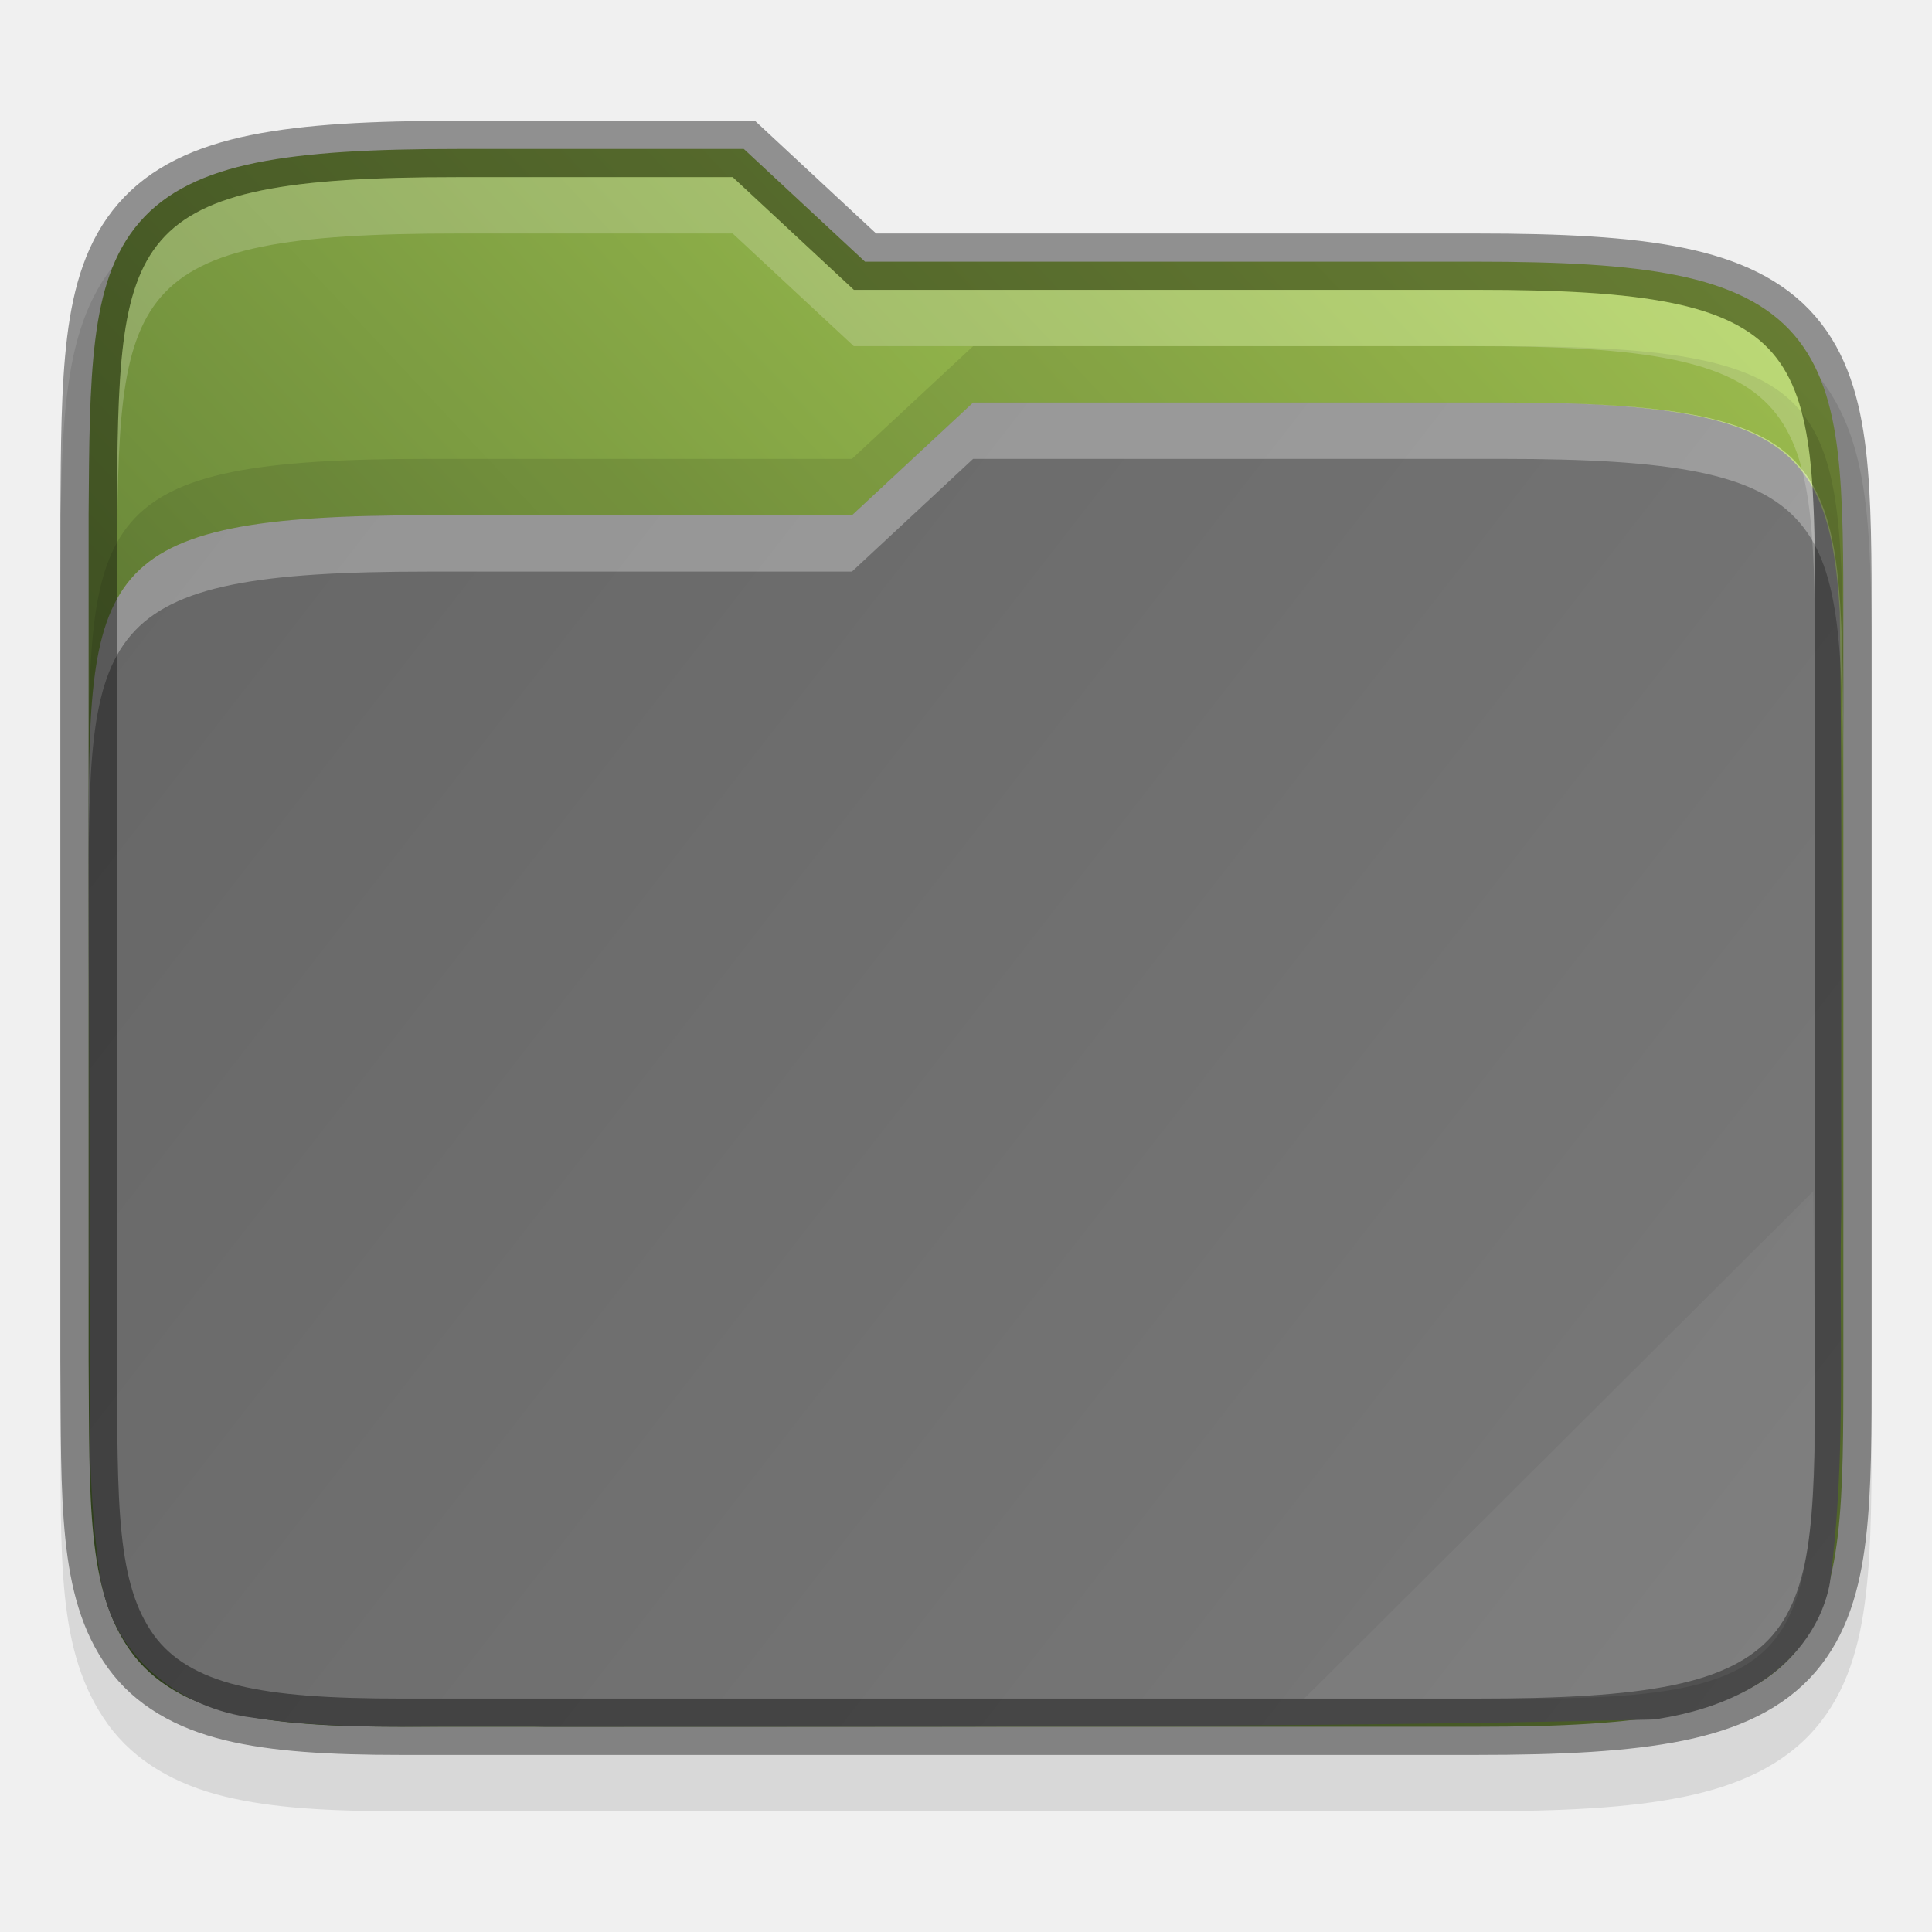
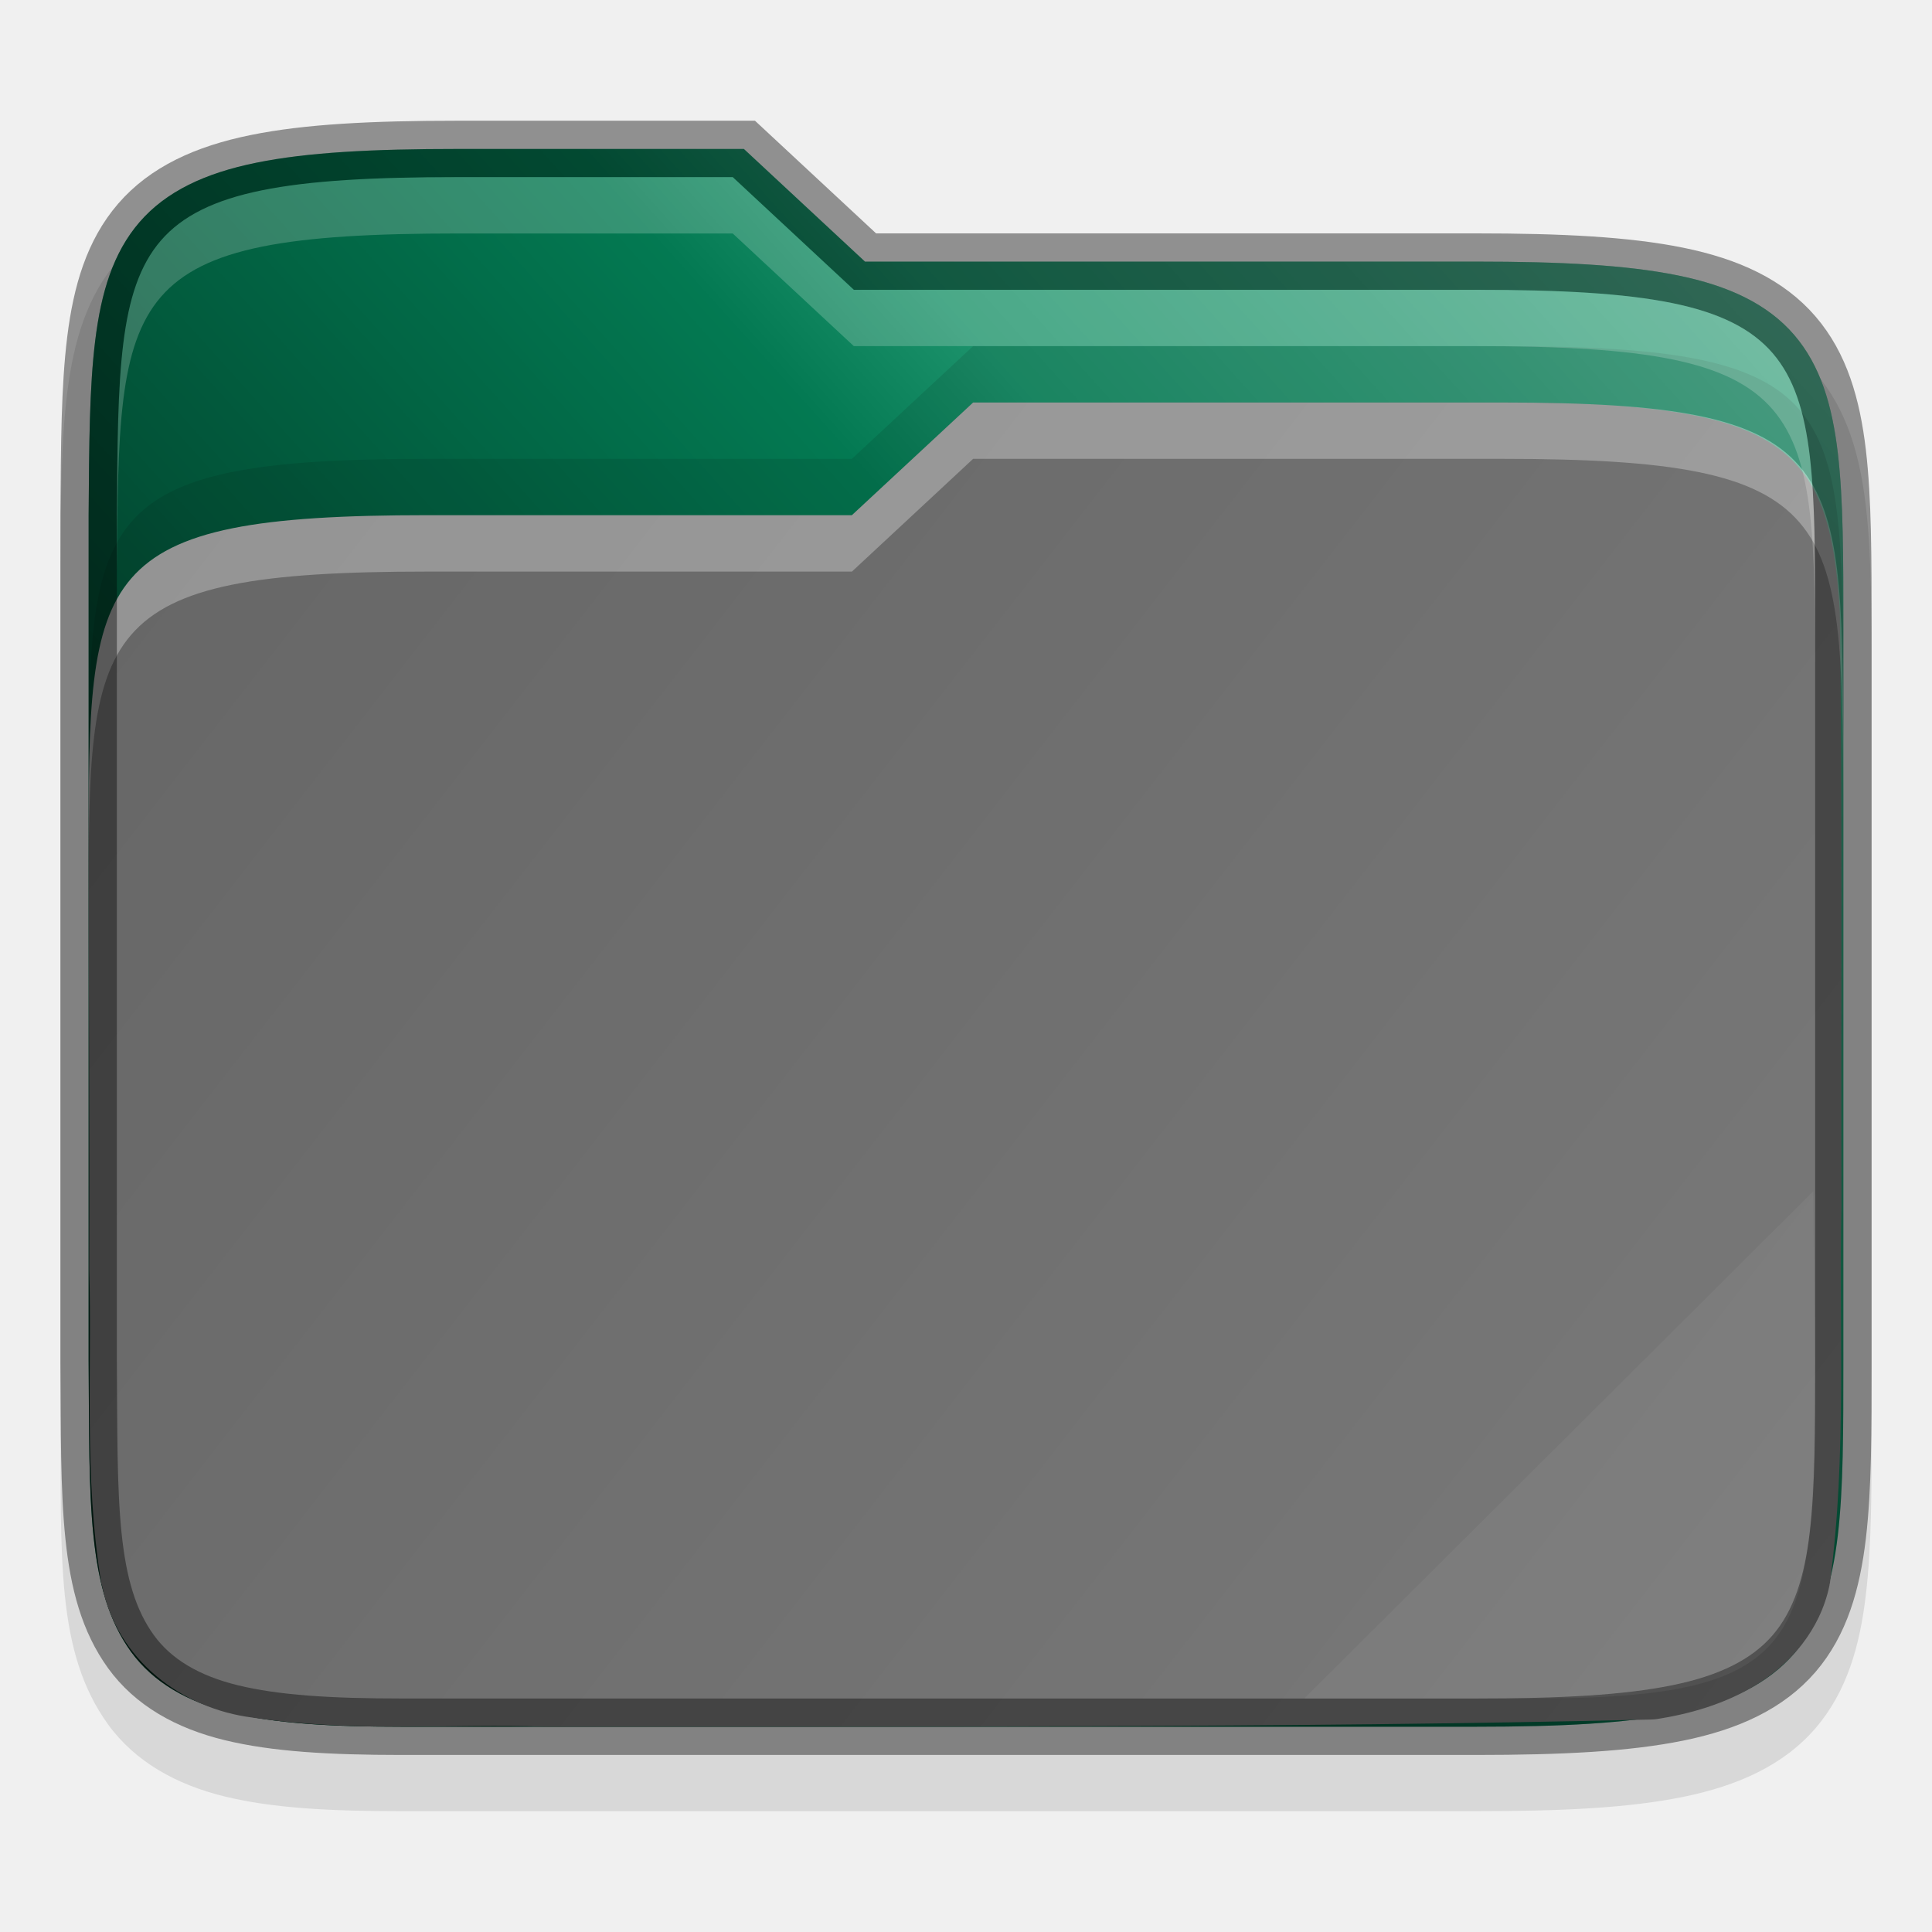
<svg xmlns="http://www.w3.org/2000/svg" xmlns:xlink="http://www.w3.org/1999/xlink" height="32" width="32">
  <defs>
-     <linearGradient xlink:href="#a" id="d" gradientUnits="userSpaceOnUse" gradientTransform="translate(-315.678 -130.966)" x1="321" y1="139" x2="352" y2="163" />
+     <linearGradient xlink:href="#a" id="d" gradientUnits="userSpaceOnUse" gradientTransform="matrix(.93652 0 0 .93332 -298.685 -123.066)" x1="321" y1="139" x2="352" y2="163" />
    <linearGradient id="a">
      <stop style="stop-color:#666;stop-opacity:1" offset="0" />
      <stop style="stop-color:#7a7a7a;stop-opacity:1" offset="1" />
    </linearGradient>
-     <linearGradient xlink:href="#b" id="c" gradientUnits="userSpaceOnUse" gradientTransform="translate(-315.678 -130.966)" x1="320" y1="164" x2="352" y2="134" />
    <linearGradient id="b">
-       <stop style="stop-color:#45602a;stop-opacity:1" offset="0" />
-       <stop style="stop-color:#b4d959;stop-opacity:1" offset="1" />
+       <stop style="stop-color:#000;stop-opacity:.8" offset="0" />
+       <stop offset=".109" style="stop-color:#000;stop-opacity:.698" />
+       <stop style="stop-color:#000;stop-opacity:.6" offset=".187" />
+       <stop offset=".298" style="stop-color:#000;stop-opacity:.502" />
+       <stop style="stop-color:#000;stop-opacity:.4" offset=".372" />
+       <stop style="stop-color:#000;stop-opacity:.302" offset=".447" />
+       <stop offset=".524" style="stop-color:#000;stop-opacity:.2" />
+       <stop style="stop-color:#000;stop-opacity:.102" offset=".596" />
+       <stop offset=".669" style="stop-color:#fff;stop-opacity:.102" />
+       <stop style="stop-color:#fff;stop-opacity:.204" offset=".798" />
+       <stop offset=".913" style="stop-color:#fff;stop-opacity:.302" />
+       <stop style="stop-color:#fff;stop-opacity:.404" offset="1" />
    </linearGradient>
+     <linearGradient xlink:href="#b" id="c" x1="1" y1="29" x2="31" y2="2" gradientUnits="userSpaceOnUse" />
  </defs>
-   <path d="M11.355 4.034c-1.527 0-2.701.057-3.668.254-.97.197-1.78.566-2.343 1.218-.56.65-.79 1.468-.9 2.36-.11.89-.114 1.91-.122 3.16v15.016c.017 2.49-.083 4.163.842 5.45.476.661 1.207 1.071 2.062 1.28.846.207 1.847.262 3.13.262h19c1.526 0 2.701-.057 3.667-.254.97-.197 1.78-.564 2.34-1.219.558-.65.786-1.47.89-2.363.106-.892.102-1.914.102-3.164v-13c0-1.25 0-2.272-.101-3.164-.105-.893-.333-1.712-.89-2.363-.562-.655-1.37-1.021-2.34-1.22-.967-.196-2.142-.253-3.669-.253H18.75l-2.143-2h-4.752z" style="color:#000;font-style:normal;font-variant:normal;font-weight:400;font-stretch:normal;font-size:medium;line-height:normal;font-family:sans-serif;font-variant-ligatures:none;font-variant-position:normal;font-variant-caps:normal;font-variant-numeric:normal;font-variant-alternates:normal;font-feature-settings:normal;text-indent:0;text-align:start;text-decoration:none;text-decoration-line:none;text-decoration-style:solid;text-decoration-color:#000;letter-spacing:normal;word-spacing:normal;text-transform:none;writing-mode:lr-tb;direction:ltr;text-orientation:mixed;dominant-baseline:auto;baseline-shift:baseline;text-anchor:start;white-space:normal;shape-padding:0;clip-rule:nonzero;display:inline;overflow:visible;visibility:visible;opacity:.1;isolation:auto;mix-blend-mode:normal;color-interpolation:sRGB;color-interpolation-filters:linearRGB;solid-color:#000;solid-opacity:1;vector-effect:none;fill:#000;fill-opacity:1;fill-rule:nonzero;stroke:none;stroke-width:1;stroke-linecap:butt;stroke-linejoin:miter;stroke-miterlimit:4;stroke-dasharray:none;stroke-dashoffset:0;stroke-opacity:1;marker:none;color-rendering:auto;image-rendering:auto;shape-rendering:auto;text-rendering:auto;enable-background:accumulate" transform="matrix(.93652 0 0 .93332 -3.048 -.831)" />
-   <path d="M11.355 3.534c-1.514 0-2.662.06-3.568.244-.906.184-1.596.51-2.064 1.055-.47.543-.68 1.249-.784 2.093-.104.845-.109 1.854-.117 3.104V25.038c.017 2.5-.038 4.069.748 5.162.393.546 1 .896 1.776 1.086.776.19 1.743.248 3.01.248h19c1.513 0 2.662-.06 3.568-.244.905-.185 1.593-.51 2.06-1.055.467-.545.674-1.25.774-2.096.099-.845.098-1.855.098-3.105v-13c0-1.25 0-2.26-.098-3.106-.1-.845-.307-1.55-.774-2.095-.467-.545-1.155-.87-2.06-1.055-.906-.185-2.055-.244-3.569-.244H18.553l-2.143-2h-5.055z" style="color:#000;font-style:normal;font-variant:normal;font-weight:400;font-stretch:normal;font-size:medium;line-height:normal;font-family:sans-serif;font-variant-ligatures:none;font-variant-position:normal;font-variant-caps:normal;font-variant-numeric:normal;font-variant-alternates:normal;font-feature-settings:normal;text-indent:0;text-align:start;text-decoration:none;text-decoration-line:none;text-decoration-style:solid;text-decoration-color:#000;letter-spacing:normal;word-spacing:normal;text-transform:none;writing-mode:lr-tb;direction:ltr;text-orientation:mixed;dominant-baseline:auto;baseline-shift:baseline;text-anchor:start;white-space:normal;shape-padding:0;clip-rule:nonzero;display:inline;overflow:visible;visibility:visible;opacity:1;isolation:auto;mix-blend-mode:normal;color-interpolation:sRGB;color-interpolation-filters:linearRGB;solid-color:#000;solid-opacity:1;vector-effect:none;fill:url(#c);fill-opacity:1;fill-rule:nonzero;stroke:none;stroke-width:1;stroke-linecap:butt;stroke-linejoin:miter;stroke-miterlimit:4;stroke-dasharray:none;stroke-dashoffset:0;stroke-opacity:1;marker:none;color-rendering:auto;image-rendering:auto;shape-rendering:auto;text-rendering:auto;enable-background:accumulate" transform="matrix(.93652 0 0 .93332 -3.048 -.831)" />
-   <path style="color:#000;font-style:normal;font-variant:normal;font-weight:400;font-stretch:normal;font-size:medium;line-height:normal;font-family:sans-serif;font-variant-ligatures:none;font-variant-position:normal;font-variant-caps:normal;font-variant-numeric:normal;font-variant-alternates:normal;font-feature-settings:normal;text-indent:0;text-align:start;text-decoration:none;text-decoration-line:none;text-decoration-style:solid;text-decoration-color:#000;letter-spacing:normal;word-spacing:normal;text-transform:none;writing-mode:lr-tb;direction:ltr;baseline-shift:baseline;text-anchor:start;white-space:normal;shape-padding:0;clip-rule:nonzero;display:inline;overflow:visible;visibility:visible;opacity:1;isolation:auto;mix-blend-mode:normal;color-interpolation:sRGB;color-interpolation-filters:linearRGB;solid-color:#000;solid-opacity:1;fill:url(#d);fill-opacity:1;fill-rule:nonzero;stroke:none;stroke-width:4;stroke-linecap:butt;stroke-linejoin:miter;stroke-miterlimit:4;stroke-dasharray:none;stroke-dashoffset:0;stroke-opacity:1;marker:none;color-rendering:auto;image-rendering:auto;shape-rendering:auto;text-rendering:auto;enable-background:accumulate" d="m20.465 8.034-2.143 2h-7.5c-5.967 0-6 .996-6 5.926v.074c0 2.457.02 4.913.01 7.36v.028c.054 1.765-.1 3.638.215 5.57 0 .01.01.02.01.03.267 1.337 1.429 2.194 2.66 2.35 1.812.27 3.557.105 5.182.162h.029c6.494-.007 13.008.024 19.515-.127a.827.827 0 0 0 .108-.008c.573-.09 1.206-.262 1.783-.62.577-.357 1.108-.951 1.275-1.75 0-.02.01-.04.01-.06.302-2.28.152-4.518.201-6.664a.77.77 0 0 0 0-.021c-.01-3.5.02-7.015-.027-10.536-.177-3.002-1.048-3.714-5.97-3.714h-9.358z" transform="matrix(.93652 0 0 .93332 -3.048 -.831)" />
-   <path d="m20.465 8.034-2.143 2h-7.5c-6 0-6 1-6 6v1c0-5 0-6 6-6h7.5l2.143-2h9.358c6 0 6 1 6.033 6v-1c-.033-5-.033-6-6.033-6h-9.358z" style="color:#000;font-style:normal;font-variant:normal;font-weight:400;font-stretch:normal;font-size:medium;line-height:normal;font-family:sans-serif;font-variant-ligatures:none;font-variant-position:normal;font-variant-caps:normal;font-variant-numeric:normal;font-variant-alternates:normal;font-feature-settings:normal;text-indent:0;text-align:start;text-decoration:none;text-decoration-line:none;text-decoration-style:solid;text-decoration-color:#000;letter-spacing:normal;word-spacing:normal;text-transform:none;writing-mode:lr-tb;direction:ltr;baseline-shift:baseline;text-anchor:start;white-space:normal;shape-padding:0;clip-rule:nonzero;display:inline;overflow:visible;visibility:visible;opacity:.3;isolation:auto;mix-blend-mode:normal;color-interpolation:sRGB;color-interpolation-filters:linearRGB;solid-color:#000;solid-opacity:1;fill:#fff;fill-opacity:1;fill-rule:nonzero;stroke:none;stroke-width:4;stroke-linecap:butt;stroke-linejoin:miter;stroke-miterlimit:4;stroke-dasharray:none;stroke-dashoffset:0;stroke-opacity:1;marker:none;color-rendering:auto;image-rendering:auto;shape-rendering:auto;text-rendering:auto;enable-background:accumulate" transform="matrix(.93652 0 0 .93332 -3.048 -.831)" />
-   <path style="color:#000;font-style:normal;font-variant:normal;font-weight:400;font-stretch:normal;font-size:medium;line-height:normal;font-family:sans-serif;font-variant-ligatures:none;font-variant-position:normal;font-variant-caps:normal;font-variant-numeric:normal;font-variant-alternates:normal;font-feature-settings:normal;text-indent:0;text-align:start;text-decoration:none;text-decoration-line:none;text-decoration-style:solid;text-decoration-color:#000;letter-spacing:normal;word-spacing:normal;text-transform:none;writing-mode:lr-tb;direction:ltr;text-orientation:mixed;dominant-baseline:auto;baseline-shift:baseline;text-anchor:start;white-space:normal;shape-padding:0;clip-rule:nonzero;display:inline;overflow:visible;visibility:visible;opacity:.4;isolation:auto;mix-blend-mode:normal;color-interpolation:sRGB;color-interpolation-filters:linearRGB;solid-color:#000;solid-opacity:1;vector-effect:none;fill:none;fill-opacity:1;fill-rule:nonzero;stroke:#000;stroke-width:1;stroke-linecap:butt;stroke-linejoin:miter;stroke-miterlimit:4;stroke-dasharray:none;stroke-dashoffset:0;stroke-opacity:1;marker:none;color-rendering:auto;image-rendering:auto;shape-rendering:auto;text-rendering:auto;enable-background:accumulate" d="M11.355 3.534c-1.514 0-2.662.06-3.568.244-.906.184-1.596.51-2.064 1.055-.47.543-.68 1.249-.784 2.093-.104.845-.109 1.854-.117 3.104V25.038c.017 2.5-.038 4.069.748 5.162.393.546 1 .896 1.776 1.086.776.19 1.743.248 3.01.248h19c1.513 0 2.662-.06 3.568-.244.905-.185 1.593-.51 2.06-1.055.467-.545.674-1.25.774-2.096.099-.845.098-1.855.098-3.105v-13c0-1.25 0-2.26-.098-3.106-.1-.845-.307-1.55-.774-2.095-.467-.545-1.155-.87-2.06-1.055-.906-.185-2.055-.244-3.569-.244H18.553l-2.143-2h-5.055z" transform="matrix(.93652 0 0 .93332 -3.048 -.831)" />
-   <path style="color:#000;font-style:normal;font-variant:normal;font-weight:400;font-stretch:normal;font-size:medium;line-height:normal;font-family:sans-serif;font-variant-ligatures:none;font-variant-position:normal;font-variant-caps:normal;font-variant-numeric:normal;font-variant-alternates:normal;font-feature-settings:normal;text-indent:0;text-align:start;text-decoration:none;text-decoration-line:none;text-decoration-style:solid;text-decoration-color:#000;letter-spacing:normal;word-spacing:normal;text-transform:none;writing-mode:lr-tb;direction:ltr;baseline-shift:baseline;text-anchor:start;white-space:normal;shape-padding:0;clip-rule:nonzero;display:inline;overflow:visible;visibility:visible;opacity:.1;isolation:auto;mix-blend-mode:normal;color-interpolation:sRGB;color-interpolation-filters:linearRGB;solid-color:#000;solid-opacity:1;fill:#000;fill-opacity:1;fill-rule:nonzero;stroke:none;stroke-width:4;stroke-linecap:butt;stroke-linejoin:miter;stroke-miterlimit:4;stroke-dasharray:none;stroke-dashoffset:0;stroke-opacity:1;marker:none;color-rendering:auto;image-rendering:auto;shape-rendering:auto;text-rendering:auto;enable-background:accumulate" d="m20.465 7.034-2.143 2h-7.5c-6 0-6 1-6 6v1c0-5 0-6 6-6h7.5l2.143-2h9.358c6 0 6 1 6.033 6v-1c-.033-5-.033-6-6.033-6h-9.358z" transform="matrix(.93652 0 0 .93332 -3.048 -.831)" />
-   <path d="M11.355 4.034c-6 0-6 1-6.033 6v1c.033-5 .033-6 6.033-6h4.858l2.142 2h11c6 0 6 1 6 6v-1c0-5 0-6-6-6h-11l-2.142-2h-4.858z" style="color:#000;font-style:normal;font-variant:normal;font-weight:400;font-stretch:normal;font-size:medium;line-height:normal;font-family:sans-serif;font-variant-ligatures:none;font-variant-position:normal;font-variant-caps:normal;font-variant-numeric:normal;font-variant-alternates:normal;font-feature-settings:normal;text-indent:0;text-align:start;text-decoration:none;text-decoration-line:none;text-decoration-style:solid;text-decoration-color:#000;letter-spacing:normal;word-spacing:normal;text-transform:none;writing-mode:lr-tb;direction:ltr;baseline-shift:baseline;text-anchor:start;white-space:normal;shape-padding:0;clip-rule:nonzero;display:inline;overflow:visible;visibility:visible;opacity:.2;isolation:auto;mix-blend-mode:normal;color-interpolation:sRGB;color-interpolation-filters:linearRGB;solid-color:#000;solid-opacity:1;fill:#fffefc;fill-opacity:1;fill-rule:nonzero;stroke:none;stroke-width:4;stroke-linecap:butt;stroke-linejoin:miter;stroke-miterlimit:4;stroke-dasharray:none;stroke-dashoffset:0;stroke-opacity:1;marker:none;color-rendering:auto;image-rendering:auto;shape-rendering:auto;text-rendering:auto;enable-background:accumulate" transform="matrix(.93652 0 0 .93332 -3.048 -.831)" />
-   <path d="m35.322 22.034-9 9h4c5 0 5-1 5.033-6z" style="color:#000;font-style:normal;font-variant:normal;font-weight:400;font-stretch:normal;font-size:medium;line-height:normal;font-family:sans-serif;font-variant-ligatures:none;font-variant-position:normal;font-variant-caps:normal;font-variant-numeric:normal;font-variant-alternates:normal;font-feature-settings:normal;text-indent:0;text-align:start;text-decoration:none;text-decoration-line:none;text-decoration-style:solid;text-decoration-color:#000;letter-spacing:normal;word-spacing:normal;text-transform:none;writing-mode:lr-tb;direction:ltr;baseline-shift:baseline;text-anchor:start;white-space:normal;shape-padding:0;clip-rule:nonzero;display:inline;overflow:visible;visibility:visible;opacity:.05;isolation:auto;mix-blend-mode:normal;color-interpolation:sRGB;color-interpolation-filters:linearRGB;solid-color:#000;solid-opacity:1;fill:#fff;fill-opacity:1;fill-rule:nonzero;stroke:none;stroke-width:4;stroke-linecap:butt;stroke-linejoin:miter;stroke-miterlimit:4;stroke-dasharray:none;stroke-dashoffset:0;stroke-opacity:1;marker:none;color-rendering:auto;image-rendering:auto;shape-rendering:auto;text-rendering:auto;enable-background:accumulate" transform="matrix(.93652 0 0 .93332 -3.048 -.831)" />
+   <path d="M7.587 2.933c-1.43 0-2.53.054-3.435.237-.91.185-1.669.529-2.195 1.138-.525.606-.74 1.37-.844 2.202-.103.832-.105 1.783-.113 2.95V23.473c.016 2.325-.078 3.885.788 5.086.446.618 1.13 1 1.932 1.196.792.193 1.73.244 2.93.244h17.794c1.43 0 2.53-.053 3.435-.237.908-.184 1.666-.527 2.191-1.137.523-.608.736-1.373.834-2.206.099-.832.096-1.787.096-2.953V11.334c0-1.167 0-2.121-.096-2.954-.098-.833-.31-1.597-.834-2.205-.525-.61-1.283-.953-2.19-1.138-.906-.184-2.006-.237-3.436-.237h-9.932l-2.007-1.867h-4.45z" style="color:#000;font-style:normal;font-variant:normal;font-weight:400;font-stretch:normal;font-size:medium;line-height:normal;font-family:sans-serif;font-variant-ligatures:none;font-variant-position:normal;font-variant-caps:normal;font-variant-numeric:normal;font-variant-alternates:normal;font-feature-settings:normal;text-indent:0;text-align:start;text-decoration:none;text-decoration-line:none;text-decoration-style:solid;text-decoration-color:#000;letter-spacing:normal;word-spacing:normal;text-transform:none;writing-mode:lr-tb;direction:ltr;text-orientation:mixed;dominant-baseline:auto;baseline-shift:baseline;text-anchor:start;white-space:normal;shape-padding:0;clip-rule:nonzero;display:inline;overflow:visible;visibility:visible;opacity:.1;isolation:auto;mix-blend-mode:normal;color-interpolation:sRGB;color-interpolation-filters:linearRGB;solid-color:#000;solid-opacity:1;vector-effect:none;fill:#000;fill-opacity:1;fill-rule:nonzero;stroke:none;stroke-width:.935;stroke-linecap:butt;stroke-linejoin:miter;stroke-miterlimit:4;stroke-dasharray:none;stroke-dashoffset:0;stroke-opacity:1;marker:none;color-rendering:auto;image-rendering:auto;shape-rendering:auto;text-rendering:auto;enable-background:accumulate" />
+   <path d="M7.587 2.467c-1.418 0-2.493.055-3.342.228-.849.172-1.495.476-1.934.984-.438.507-.635 1.166-.733 1.954-.098.789-.102 1.73-.11 2.897v14.007c.016 2.333-.035 3.798.7 4.818.369.51.937.836 1.663 1.013.727.177 1.633.232 2.82.232h17.793c1.418 0 2.494-.056 3.342-.228.848-.172 1.492-.476 1.93-.984.437-.509.63-1.168.724-1.956.093-.79.092-1.732.092-2.899V10.4c0-1.167 0-2.11-.092-2.898-.094-.79-.287-1.448-.724-1.956-.438-.509-1.082-.813-1.93-.985-.848-.172-1.924-.228-3.342-.228H14.327l-2.006-1.866H7.586z" style="color:#000;font-style:normal;font-variant:normal;font-weight:400;font-stretch:normal;font-size:medium;line-height:normal;font-family:sans-serif;font-variant-ligatures:none;font-variant-position:normal;font-variant-caps:normal;font-variant-numeric:normal;font-variant-alternates:normal;font-feature-settings:normal;text-indent:0;text-align:start;text-decoration:none;text-decoration-line:none;text-decoration-style:solid;text-decoration-color:#000;letter-spacing:normal;word-spacing:normal;text-transform:none;writing-mode:lr-tb;direction:ltr;text-orientation:mixed;dominant-baseline:auto;baseline-shift:baseline;text-anchor:start;white-space:normal;shape-padding:0;clip-rule:nonzero;display:inline;overflow:visible;visibility:visible;isolation:auto;mix-blend-mode:normal;color-interpolation:sRGB;color-interpolation-filters:linearRGB;solid-color:#000;solid-opacity:1;vector-effect:none;fill:#03875B;fill-opacity:1;fill-rule:nonzero;stroke:none;stroke-width:.935;stroke-linecap:butt;stroke-linejoin:miter;stroke-miterlimit:4;stroke-dasharray:none;stroke-dashoffset:0;stroke-opacity:1;marker:none;color-rendering:auto;image-rendering:auto;shape-rendering:auto;text-rendering:auto;enable-background:accumulate" />
+   <path d="M7.587 2.467c-1.418 0-2.493.055-3.342.228-.849.172-1.495.476-1.934.984-.438.507-.635 1.166-.733 1.954-.098.789-.102 1.73-.11 2.897v14.007c.016 2.333-.035 3.798.7 4.818.369.51.937.836 1.663 1.013.727.177 1.633.232 2.82.232h17.793c1.418 0 2.494-.056 3.342-.228.848-.172 1.492-.476 1.93-.984.437-.509.63-1.168.724-1.956.093-.79.092-1.732.092-2.899V10.4c0-1.167 0-2.11-.092-2.898-.094-.79-.287-1.448-.724-1.956-.438-.509-1.082-.813-1.93-.985-.848-.172-1.924-.228-3.342-.228H14.327l-2.006-1.866H7.586z" style="color:#000;font-style:normal;font-variant:normal;font-weight:400;font-stretch:normal;font-size:medium;line-height:normal;font-family:sans-serif;font-variant-ligatures:none;font-variant-position:normal;font-variant-caps:normal;font-variant-numeric:normal;font-variant-alternates:normal;font-feature-settings:normal;text-indent:0;text-align:start;text-decoration:none;text-decoration-line:none;text-decoration-style:solid;text-decoration-color:#000;letter-spacing:normal;word-spacing:normal;text-transform:none;writing-mode:lr-tb;direction:ltr;text-orientation:mixed;dominant-baseline:auto;baseline-shift:baseline;text-anchor:start;white-space:normal;shape-padding:0;clip-rule:nonzero;display:inline;overflow:visible;visibility:visible;isolation:auto;mix-blend-mode:normal;color-interpolation:sRGB;color-interpolation-filters:linearRGB;solid-color:#000;solid-opacity:1;vector-effect:none;fill:url(#c);fill-opacity:1;fill-rule:nonzero;stroke:none;stroke-width:.935;stroke-linecap:butt;stroke-linejoin:miter;stroke-miterlimit:4;stroke-dasharray:none;stroke-dashoffset:0;stroke-opacity:1;marker:none;color-rendering:auto;image-rendering:auto;shape-rendering:auto;text-rendering:auto;enable-background:accumulate" />
+   <path style="color:#000;font-style:normal;font-variant:normal;font-weight:400;font-stretch:normal;font-size:medium;line-height:normal;font-family:sans-serif;font-variant-ligatures:none;font-variant-position:normal;font-variant-caps:normal;font-variant-numeric:normal;font-variant-alternates:normal;font-feature-settings:normal;text-indent:0;text-align:start;text-decoration:none;text-decoration-line:none;text-decoration-style:solid;text-decoration-color:#000;letter-spacing:normal;word-spacing:normal;text-transform:none;writing-mode:lr-tb;direction:ltr;baseline-shift:baseline;text-anchor:start;white-space:normal;shape-padding:0;clip-rule:nonzero;display:inline;overflow:visible;visibility:visible;isolation:auto;mix-blend-mode:normal;color-interpolation:sRGB;color-interpolation-filters:linearRGB;solid-color:#000;solid-opacity:1;fill:url(#d);fill-opacity:1;fill-rule:nonzero;stroke:none;stroke-width:3.74;stroke-linecap:butt;stroke-linejoin:miter;stroke-miterlimit:4;stroke-dasharray:none;stroke-dashoffset:0;stroke-opacity:1;marker:none;color-rendering:auto;image-rendering:auto;shape-rendering:auto;text-rendering:auto;enable-background:accumulate" d="M16.118 6.667 14.11 8.533H7.087c-5.588 0-5.619.93-5.619 5.53v.07c0 2.294.018 4.586.01 6.869v.027c.05 1.647-.095 3.395.2 5.2 0 .008.01.017.01.026.25 1.248 1.338 2.048 2.491 2.193 1.697.252 3.331.099 4.853.152h.027c6.082-.007 12.183.023 18.277-.119a.771.771 0 0 0 .1-.007c.537-.083 1.13-.244 1.67-.578.54-.334 1.039-.888 1.195-1.633 0-.02.01-.038.01-.057.282-2.129.142-4.217.188-6.22v-.02c-.01-3.267.018-6.547-.026-9.832-.166-2.802-.982-3.468-5.591-3.468h-8.764z" />
+   <path d="M16.118 6.667 14.11 8.533H7.087c-5.619 0-5.619.934-5.619 5.6v.934c0-4.667 0-5.6 5.62-5.6h7.023L16.118 7.6h8.764c5.619 0 5.619.933 5.65 5.6v-.933c-.031-4.667-.031-5.6-5.65-5.6h-8.764z" style="color:#000;font-style:normal;font-variant:normal;font-weight:400;font-stretch:normal;font-size:medium;line-height:normal;font-family:sans-serif;font-variant-ligatures:none;font-variant-position:normal;font-variant-caps:normal;font-variant-numeric:normal;font-variant-alternates:normal;font-feature-settings:normal;text-indent:0;text-align:start;text-decoration:none;text-decoration-line:none;text-decoration-style:solid;text-decoration-color:#000;letter-spacing:normal;word-spacing:normal;text-transform:none;writing-mode:lr-tb;direction:ltr;baseline-shift:baseline;text-anchor:start;white-space:normal;shape-padding:0;clip-rule:nonzero;display:inline;overflow:visible;visibility:visible;opacity:.3;isolation:auto;mix-blend-mode:normal;color-interpolation:sRGB;color-interpolation-filters:linearRGB;solid-color:#000;solid-opacity:1;fill:#fff;fill-opacity:1;fill-rule:nonzero;stroke:none;stroke-width:3.74;stroke-linecap:butt;stroke-linejoin:miter;stroke-miterlimit:4;stroke-dasharray:none;stroke-dashoffset:0;stroke-opacity:1;marker:none;color-rendering:auto;image-rendering:auto;shape-rendering:auto;text-rendering:auto;enable-background:accumulate" />
+   <path style="color:#000;font-style:normal;font-variant:normal;font-weight:400;font-stretch:normal;font-size:medium;line-height:normal;font-family:sans-serif;font-variant-ligatures:none;font-variant-position:normal;font-variant-caps:normal;font-variant-numeric:normal;font-variant-alternates:normal;font-feature-settings:normal;text-indent:0;text-align:start;text-decoration:none;text-decoration-line:none;text-decoration-style:solid;text-decoration-color:#000;letter-spacing:normal;word-spacing:normal;text-transform:none;writing-mode:lr-tb;direction:ltr;text-orientation:mixed;dominant-baseline:auto;baseline-shift:baseline;text-anchor:start;white-space:normal;shape-padding:0;clip-rule:nonzero;display:inline;overflow:visible;visibility:visible;opacity:.4;isolation:auto;mix-blend-mode:normal;color-interpolation:sRGB;color-interpolation-filters:linearRGB;solid-color:#000;solid-opacity:1;vector-effect:none;fill:none;fill-opacity:1;fill-rule:nonzero;stroke:#000;stroke-width:.935;stroke-linecap:butt;stroke-linejoin:miter;stroke-miterlimit:4;stroke-dasharray:none;stroke-dashoffset:0;stroke-opacity:1;marker:none;color-rendering:auto;image-rendering:auto;shape-rendering:auto;text-rendering:auto;enable-background:accumulate" d="M7.587 2.467c-1.418 0-2.493.055-3.342.228-.849.172-1.495.476-1.934.984-.438.507-.635 1.166-.733 1.954-.098.789-.102 1.73-.11 2.897v14.007c.016 2.333-.035 3.798.7 4.818.369.51.937.836 1.663 1.013.727.177 1.633.232 2.82.232h17.793c1.418 0 2.494-.056 3.342-.228.848-.172 1.492-.476 1.93-.984.437-.509.63-1.168.724-1.956.093-.79.092-1.732.092-2.899V10.4c0-1.167 0-2.11-.092-2.898-.094-.79-.287-1.448-.724-1.956-.438-.509-1.082-.813-1.93-.985-.848-.172-1.924-.228-3.342-.228H14.327l-2.006-1.866H7.586z" />
+   <path style="color:#000;font-style:normal;font-variant:normal;font-weight:400;font-stretch:normal;font-size:medium;line-height:normal;font-family:sans-serif;font-variant-ligatures:none;font-variant-position:normal;font-variant-caps:normal;font-variant-numeric:normal;font-variant-alternates:normal;font-feature-settings:normal;text-indent:0;text-align:start;text-decoration:none;text-decoration-line:none;text-decoration-style:solid;text-decoration-color:#000;letter-spacing:normal;word-spacing:normal;text-transform:none;writing-mode:lr-tb;direction:ltr;baseline-shift:baseline;text-anchor:start;white-space:normal;shape-padding:0;clip-rule:nonzero;display:inline;overflow:visible;visibility:visible;opacity:.1;isolation:auto;mix-blend-mode:normal;color-interpolation:sRGB;color-interpolation-filters:linearRGB;solid-color:#000;solid-opacity:1;fill:#000;fill-opacity:1;fill-rule:nonzero;stroke:none;stroke-width:3.74;stroke-linecap:butt;stroke-linejoin:miter;stroke-miterlimit:4;stroke-dasharray:none;stroke-dashoffset:0;stroke-opacity:1;marker:none;color-rendering:auto;image-rendering:auto;shape-rendering:auto;text-rendering:auto;enable-background:accumulate" d="M16.118 5.733 14.11 7.6H7.087c-5.619 0-5.619.933-5.619 5.6v.933c0-4.666 0-5.6 5.62-5.6h7.023l2.007-1.866h8.764c5.619 0 5.619.933 5.65 5.6v-.934c-.031-4.666-.031-5.6-5.65-5.6h-8.764z" />
+   <path d="M7.587 2.933c-5.62 0-5.62.934-5.65 5.6v.934c.03-4.667.03-5.6 5.65-5.6h4.549l2.006 1.866h10.302c5.62 0 5.62.934 5.62 5.6V10.4c0-4.667 0-5.6-5.62-5.6H14.142l-2.006-1.867h-4.55z" style="color:#000;font-style:normal;font-variant:normal;font-weight:400;font-stretch:normal;font-size:medium;line-height:normal;font-family:sans-serif;font-variant-ligatures:none;font-variant-position:normal;font-variant-caps:normal;font-variant-numeric:normal;font-variant-alternates:normal;font-feature-settings:normal;text-indent:0;text-align:start;text-decoration:none;text-decoration-line:none;text-decoration-style:solid;text-decoration-color:#000;letter-spacing:normal;word-spacing:normal;text-transform:none;writing-mode:lr-tb;direction:ltr;baseline-shift:baseline;text-anchor:start;white-space:normal;shape-padding:0;clip-rule:nonzero;display:inline;overflow:visible;visibility:visible;opacity:.2;isolation:auto;mix-blend-mode:normal;color-interpolation:sRGB;color-interpolation-filters:linearRGB;solid-color:#000;solid-opacity:1;fill:#fffefc;fill-opacity:1;fill-rule:nonzero;stroke:none;stroke-width:3.74;stroke-linecap:butt;stroke-linejoin:miter;stroke-miterlimit:4;stroke-dasharray:none;stroke-dashoffset:0;stroke-opacity:1;marker:none;color-rendering:auto;image-rendering:auto;shape-rendering:auto;text-rendering:auto;enable-background:accumulate" />
+   <path d="m30.032 19.733-8.429 8.4h3.746c4.683 0 4.683-.933 4.714-5.6z" style="color:#000;font-style:normal;font-variant:normal;font-weight:400;font-stretch:normal;font-size:medium;line-height:normal;font-family:sans-serif;font-variant-ligatures:none;font-variant-position:normal;font-variant-caps:normal;font-variant-numeric:normal;font-variant-alternates:normal;font-feature-settings:normal;text-indent:0;text-align:start;text-decoration:none;text-decoration-line:none;text-decoration-style:solid;text-decoration-color:#000;letter-spacing:normal;word-spacing:normal;text-transform:none;writing-mode:lr-tb;direction:ltr;baseline-shift:baseline;text-anchor:start;white-space:normal;shape-padding:0;clip-rule:nonzero;display:inline;overflow:visible;visibility:visible;opacity:.05;isolation:auto;mix-blend-mode:normal;color-interpolation:sRGB;color-interpolation-filters:linearRGB;solid-color:#000;solid-opacity:1;fill:#fff;fill-opacity:1;fill-rule:nonzero;stroke:none;stroke-width:3.74;stroke-linecap:butt;stroke-linejoin:miter;stroke-miterlimit:4;stroke-dasharray:none;stroke-dashoffset:0;stroke-opacity:1;marker:none;color-rendering:auto;image-rendering:auto;shape-rendering:auto;text-rendering:auto;enable-background:accumulate" />
</svg>
